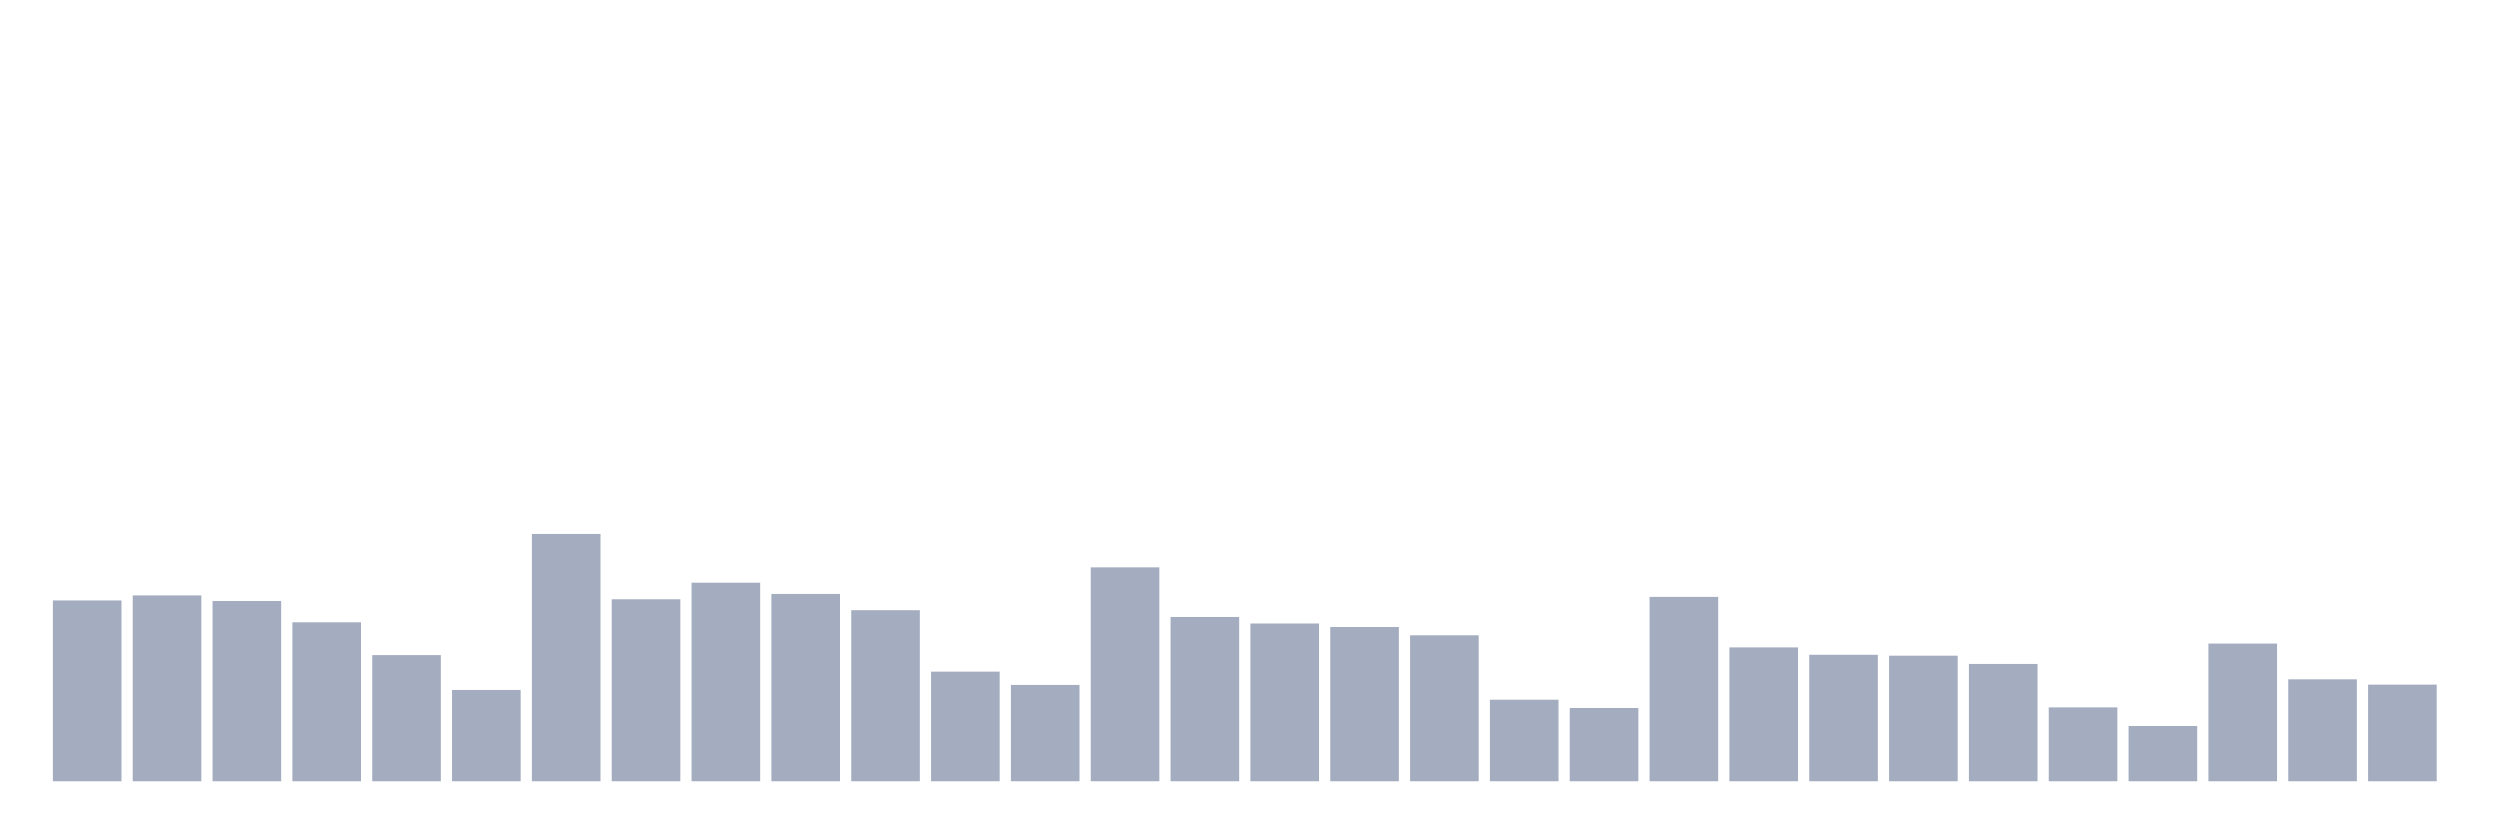
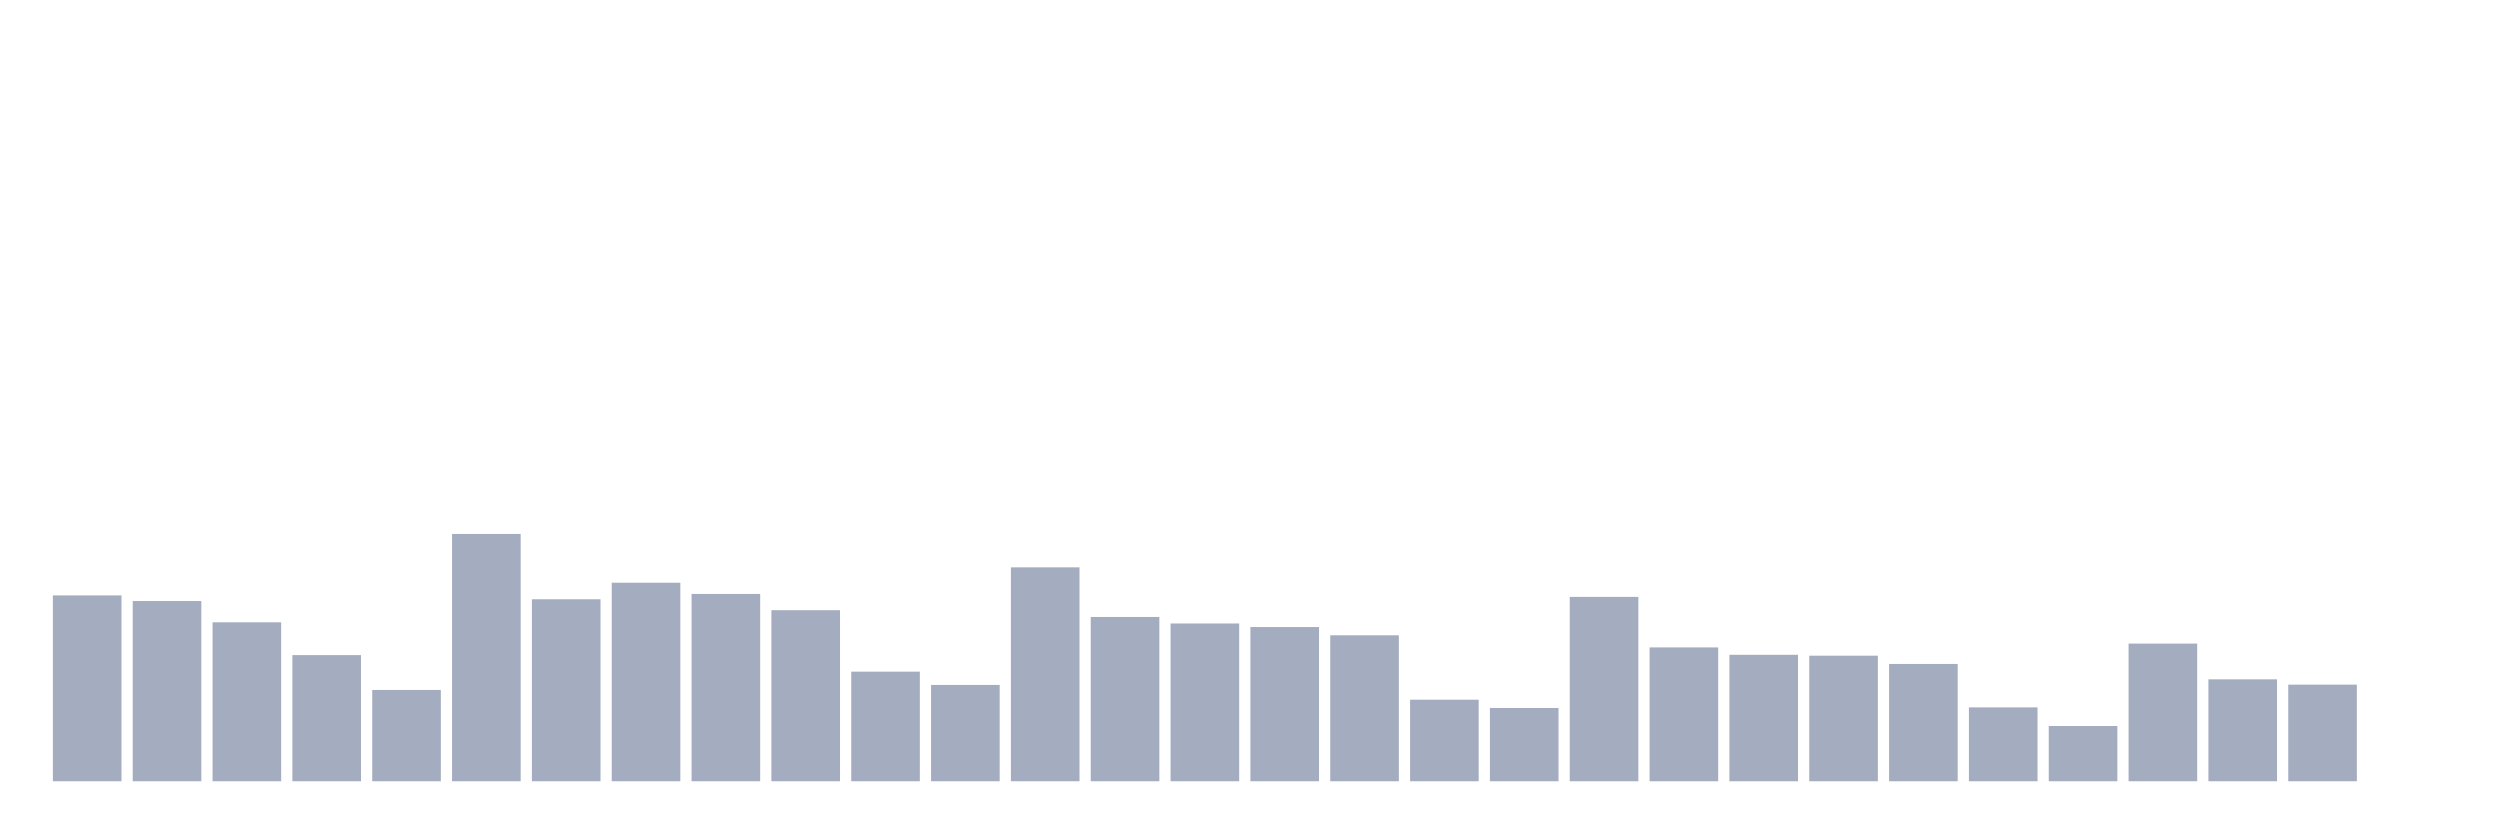
<svg xmlns="http://www.w3.org/2000/svg" viewBox="0 0 480 160">
  <g transform="translate(10,10)">
-     <rect class="bar" x="0.153" width="13.175" y="105.284" height="34.716" fill="rgb(164,173,192)" />
-     <rect class="bar" x="15.482" width="13.175" y="104.319" height="35.681" fill="rgb(164,173,192)" />
-     <rect class="bar" x="30.81" width="13.175" y="105.397" height="34.603" fill="rgb(164,173,192)" />
-     <rect class="bar" x="46.138" width="13.175" y="109.481" height="30.519" fill="rgb(164,173,192)" />
-     <rect class="bar" x="61.466" width="13.175" y="115.778" height="24.222" fill="rgb(164,173,192)" />
-     <rect class="bar" x="76.794" width="13.175" y="122.472" height="17.528" fill="rgb(164,173,192)" />
-     <rect class="bar" x="92.123" width="13.175" y="92.52" height="47.48" fill="rgb(164,173,192)" />
-     <rect class="bar" x="107.451" width="13.175" y="105.057" height="34.943" fill="rgb(164,173,192)" />
-     <rect class="bar" x="122.779" width="13.175" y="101.88" height="38.12" fill="rgb(164,173,192)" />
-     <rect class="bar" x="138.107" width="13.175" y="104.036" height="35.964" fill="rgb(164,173,192)" />
-     <rect class="bar" x="153.436" width="13.175" y="107.156" height="32.844" fill="rgb(164,173,192)" />
-     <rect class="bar" x="168.764" width="13.175" y="118.955" height="21.045" fill="rgb(164,173,192)" />
-     <rect class="bar" x="184.092" width="13.175" y="121.507" height="18.493" fill="rgb(164,173,192)" />
-     <rect class="bar" x="199.42" width="13.175" y="98.93" height="41.07" fill="rgb(164,173,192)" />
-     <rect class="bar" x="214.748" width="13.175" y="108.46" height="31.54" fill="rgb(164,173,192)" />
-     <rect class="bar" x="230.077" width="13.175" y="109.708" height="30.292" fill="rgb(164,173,192)" />
-     <rect class="bar" x="245.405" width="13.175" y="110.389" height="29.611" fill="rgb(164,173,192)" />
-     <rect class="bar" x="260.733" width="13.175" y="111.977" height="28.023" fill="rgb(164,173,192)" />
-     <rect class="bar" x="276.061" width="13.175" y="124.344" height="15.656" fill="rgb(164,173,192)" />
-     <rect class="bar" x="291.39" width="13.175" y="125.932" height="14.068" fill="rgb(164,173,192)" />
-     <rect class="bar" x="306.718" width="13.175" y="104.603" height="35.397" fill="rgb(164,173,192)" />
-     <rect class="bar" x="322.046" width="13.175" y="114.303" height="25.697" fill="rgb(164,173,192)" />
-     <rect class="bar" x="337.374" width="13.175" y="115.721" height="24.279" fill="rgb(164,173,192)" />
-     <rect class="bar" x="352.702" width="13.175" y="115.891" height="24.109" fill="rgb(164,173,192)" />
-     <rect class="bar" x="368.031" width="13.175" y="117.48" height="22.52" fill="rgb(164,173,192)" />
-     <rect class="bar" x="383.359" width="13.175" y="125.818" height="14.182" fill="rgb(164,173,192)" />
-     <rect class="bar" x="398.687" width="13.175" y="129.392" height="10.608" fill="rgb(164,173,192)" />
-     <rect class="bar" x="414.015" width="13.175" y="113.566" height="26.434" fill="rgb(164,173,192)" />
-     <rect class="bar" x="429.344" width="13.175" y="120.429" height="19.571" fill="rgb(164,173,192)" />
-     <rect class="bar" x="444.672" width="13.175" y="121.451" height="18.549" fill="rgb(164,173,192)" />
+     <rect class="bar" x="0.153" width="13.175" y="104.319" height="35.681" fill="rgb(164,173,192)" />
+     <rect class="bar" x="15.482" width="13.175" y="105.397" height="34.603" fill="rgb(164,173,192)" />
+     <rect class="bar" x="30.81" width="13.175" y="109.481" height="30.519" fill="rgb(164,173,192)" />
+     <rect class="bar" x="46.138" width="13.175" y="115.778" height="24.222" fill="rgb(164,173,192)" />
+     <rect class="bar" x="61.466" width="13.175" y="122.472" height="17.528" fill="rgb(164,173,192)" />
+     <rect class="bar" x="76.794" width="13.175" y="92.52" height="47.48" fill="rgb(164,173,192)" />
+     <rect class="bar" x="92.123" width="13.175" y="105.057" height="34.943" fill="rgb(164,173,192)" />
+     <rect class="bar" x="107.451" width="13.175" y="101.88" height="38.12" fill="rgb(164,173,192)" />
+     <rect class="bar" x="122.779" width="13.175" y="104.036" height="35.964" fill="rgb(164,173,192)" />
+     <rect class="bar" x="138.107" width="13.175" y="107.156" height="32.844" fill="rgb(164,173,192)" />
+     <rect class="bar" x="153.436" width="13.175" y="118.955" height="21.045" fill="rgb(164,173,192)" />
+     <rect class="bar" x="168.764" width="13.175" y="121.507" height="18.493" fill="rgb(164,173,192)" />
+     <rect class="bar" x="184.092" width="13.175" y="98.93" height="41.07" fill="rgb(164,173,192)" />
+     <rect class="bar" x="199.42" width="13.175" y="108.46" height="31.54" fill="rgb(164,173,192)" />
+     <rect class="bar" x="214.748" width="13.175" y="109.708" height="30.292" fill="rgb(164,173,192)" />
+     <rect class="bar" x="230.077" width="13.175" y="110.389" height="29.611" fill="rgb(164,173,192)" />
+     <rect class="bar" x="245.405" width="13.175" y="111.977" height="28.023" fill="rgb(164,173,192)" />
+     <rect class="bar" x="260.733" width="13.175" y="124.344" height="15.656" fill="rgb(164,173,192)" />
+     <rect class="bar" x="276.061" width="13.175" y="125.932" height="14.068" fill="rgb(164,173,192)" />
+     <rect class="bar" x="291.39" width="13.175" y="104.603" height="35.397" fill="rgb(164,173,192)" />
+     <rect class="bar" x="306.718" width="13.175" y="114.303" height="25.697" fill="rgb(164,173,192)" />
+     <rect class="bar" x="322.046" width="13.175" y="115.721" height="24.279" fill="rgb(164,173,192)" />
+     <rect class="bar" x="337.374" width="13.175" y="115.891" height="24.109" fill="rgb(164,173,192)" />
+     <rect class="bar" x="352.702" width="13.175" y="117.48" height="22.52" fill="rgb(164,173,192)" />
+     <rect class="bar" x="368.031" width="13.175" y="125.818" height="14.182" fill="rgb(164,173,192)" />
+     <rect class="bar" x="383.359" width="13.175" y="129.392" height="10.608" fill="rgb(164,173,192)" />
+     <rect class="bar" x="398.687" width="13.175" y="113.566" height="26.434" fill="rgb(164,173,192)" />
+     <rect class="bar" x="414.015" width="13.175" y="120.429" height="19.571" fill="rgb(164,173,192)" />
+     <rect class="bar" x="429.344" width="13.175" y="121.451" height="18.549" fill="rgb(164,173,192)" />
+     <rect class="bar" x="444.672" width="13.175" y="140" height="0" fill="rgb(164,173,192)" />
  </g>
</svg>
